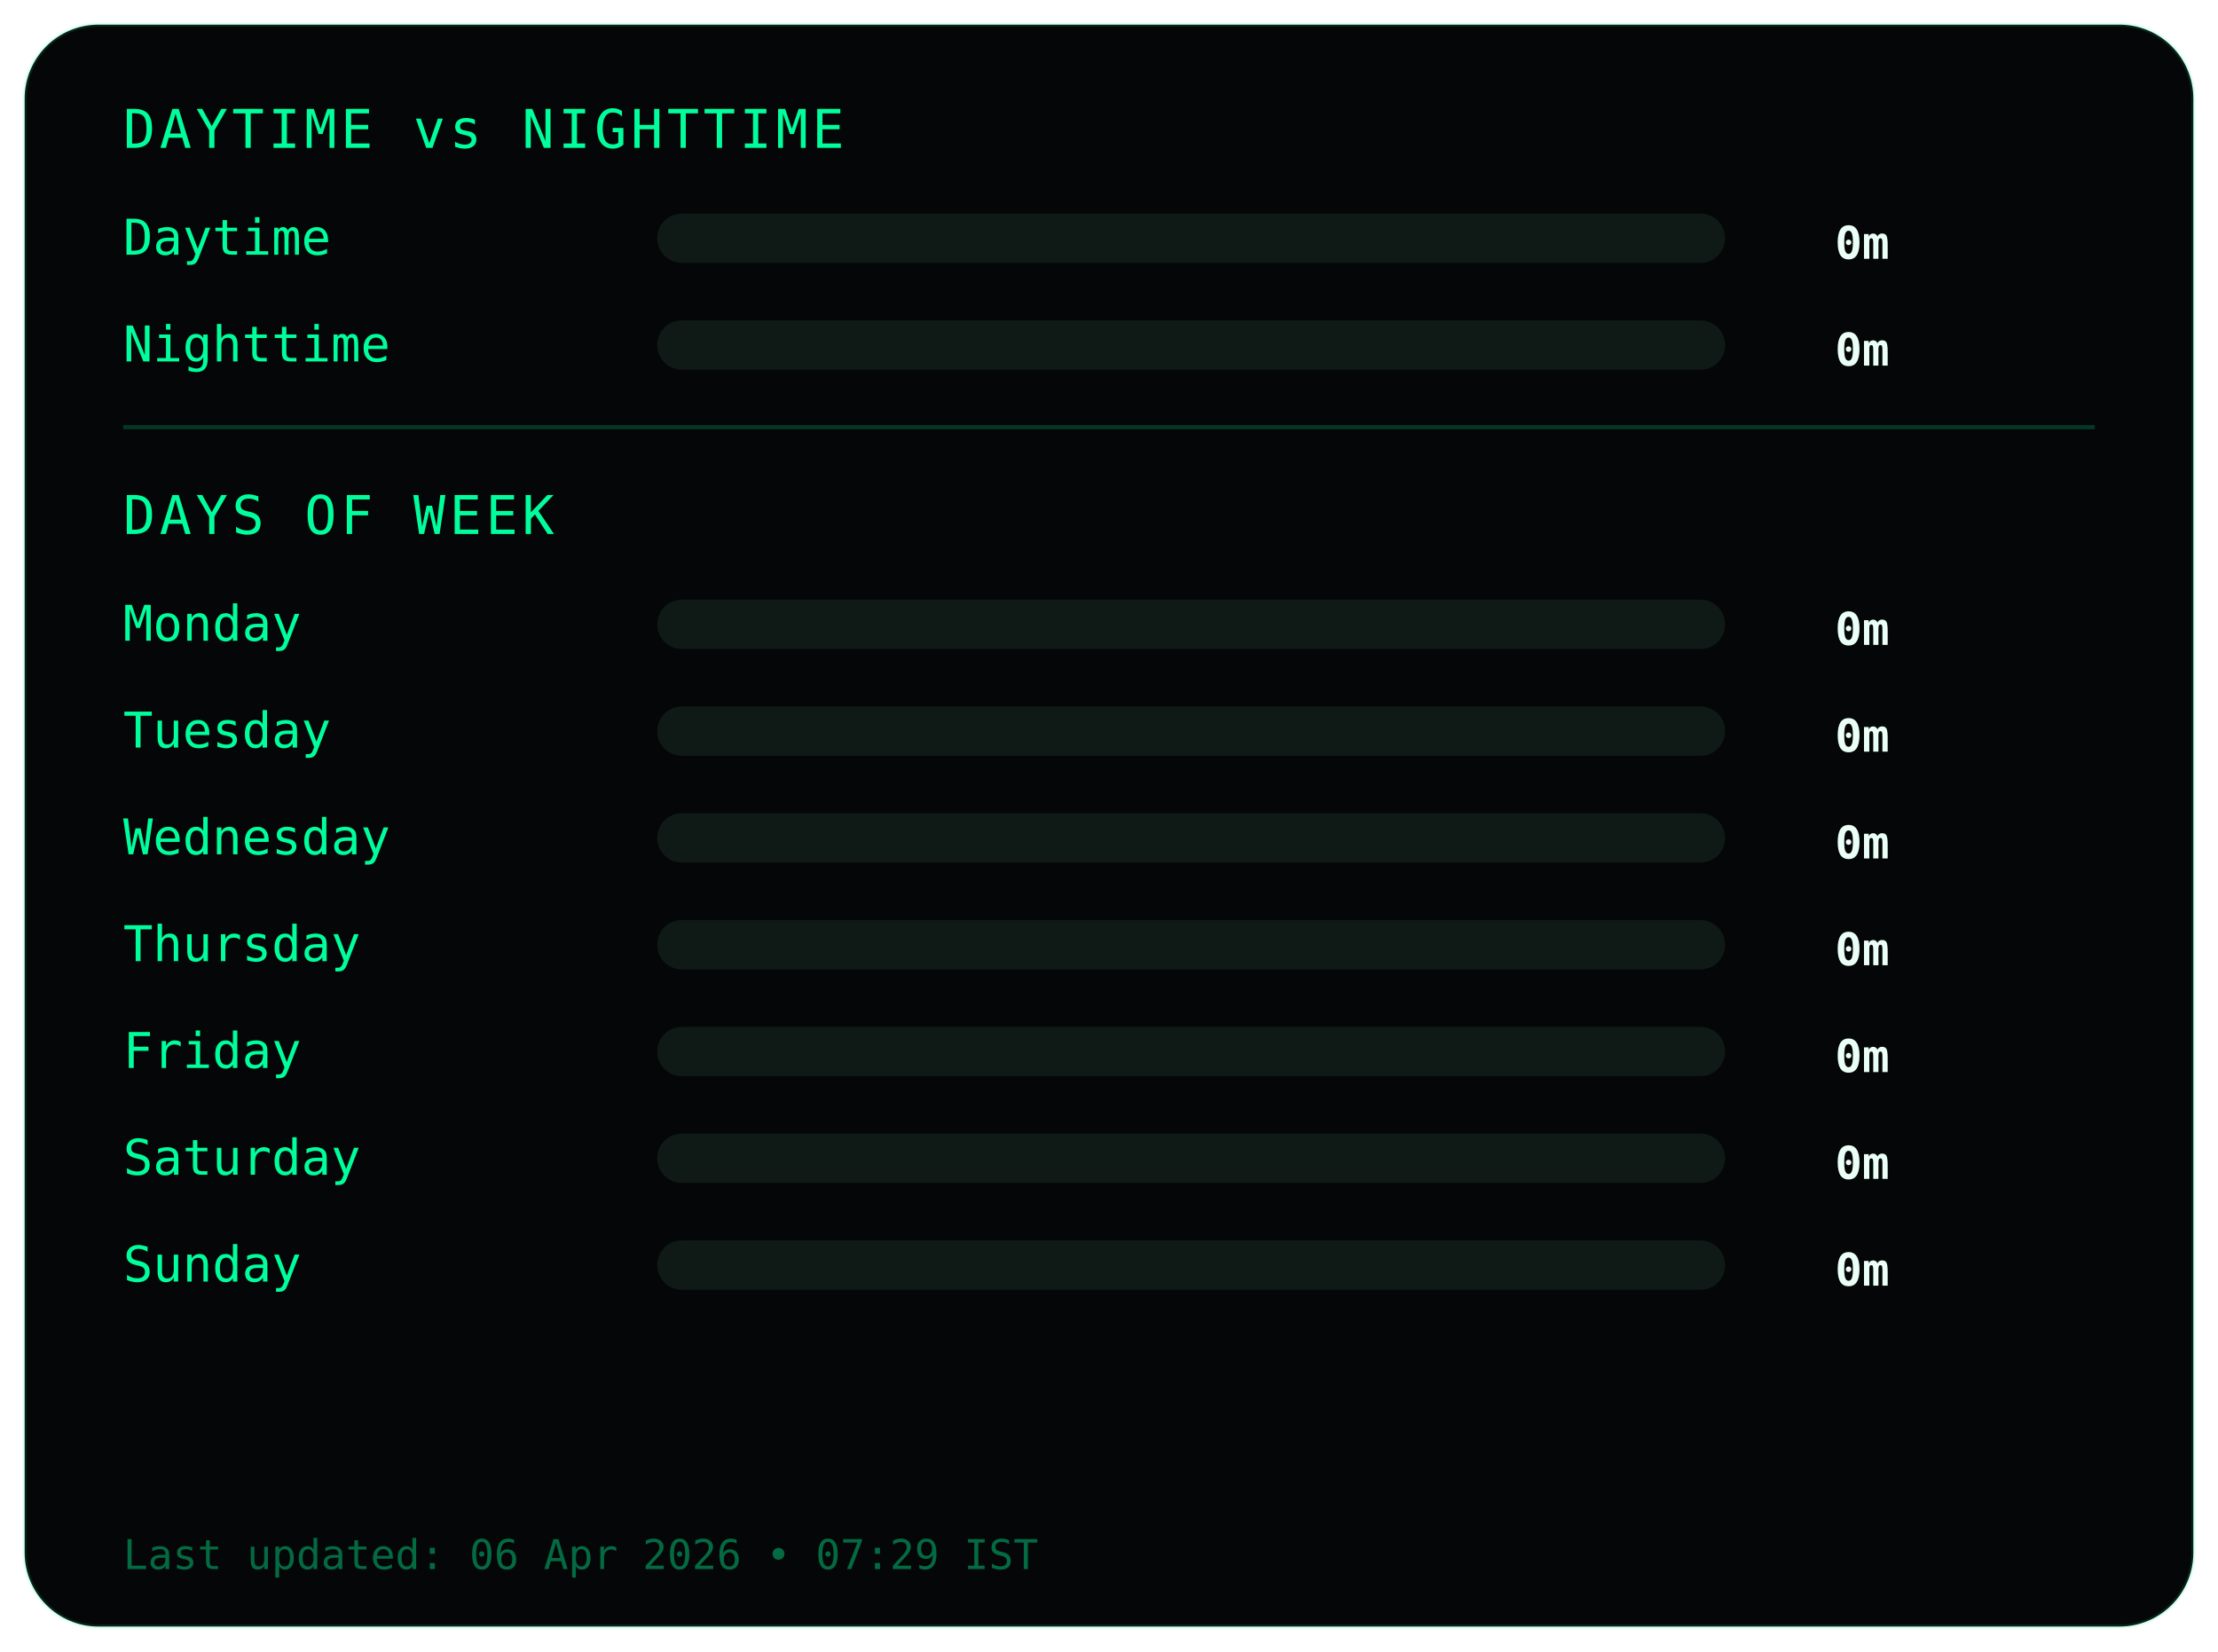
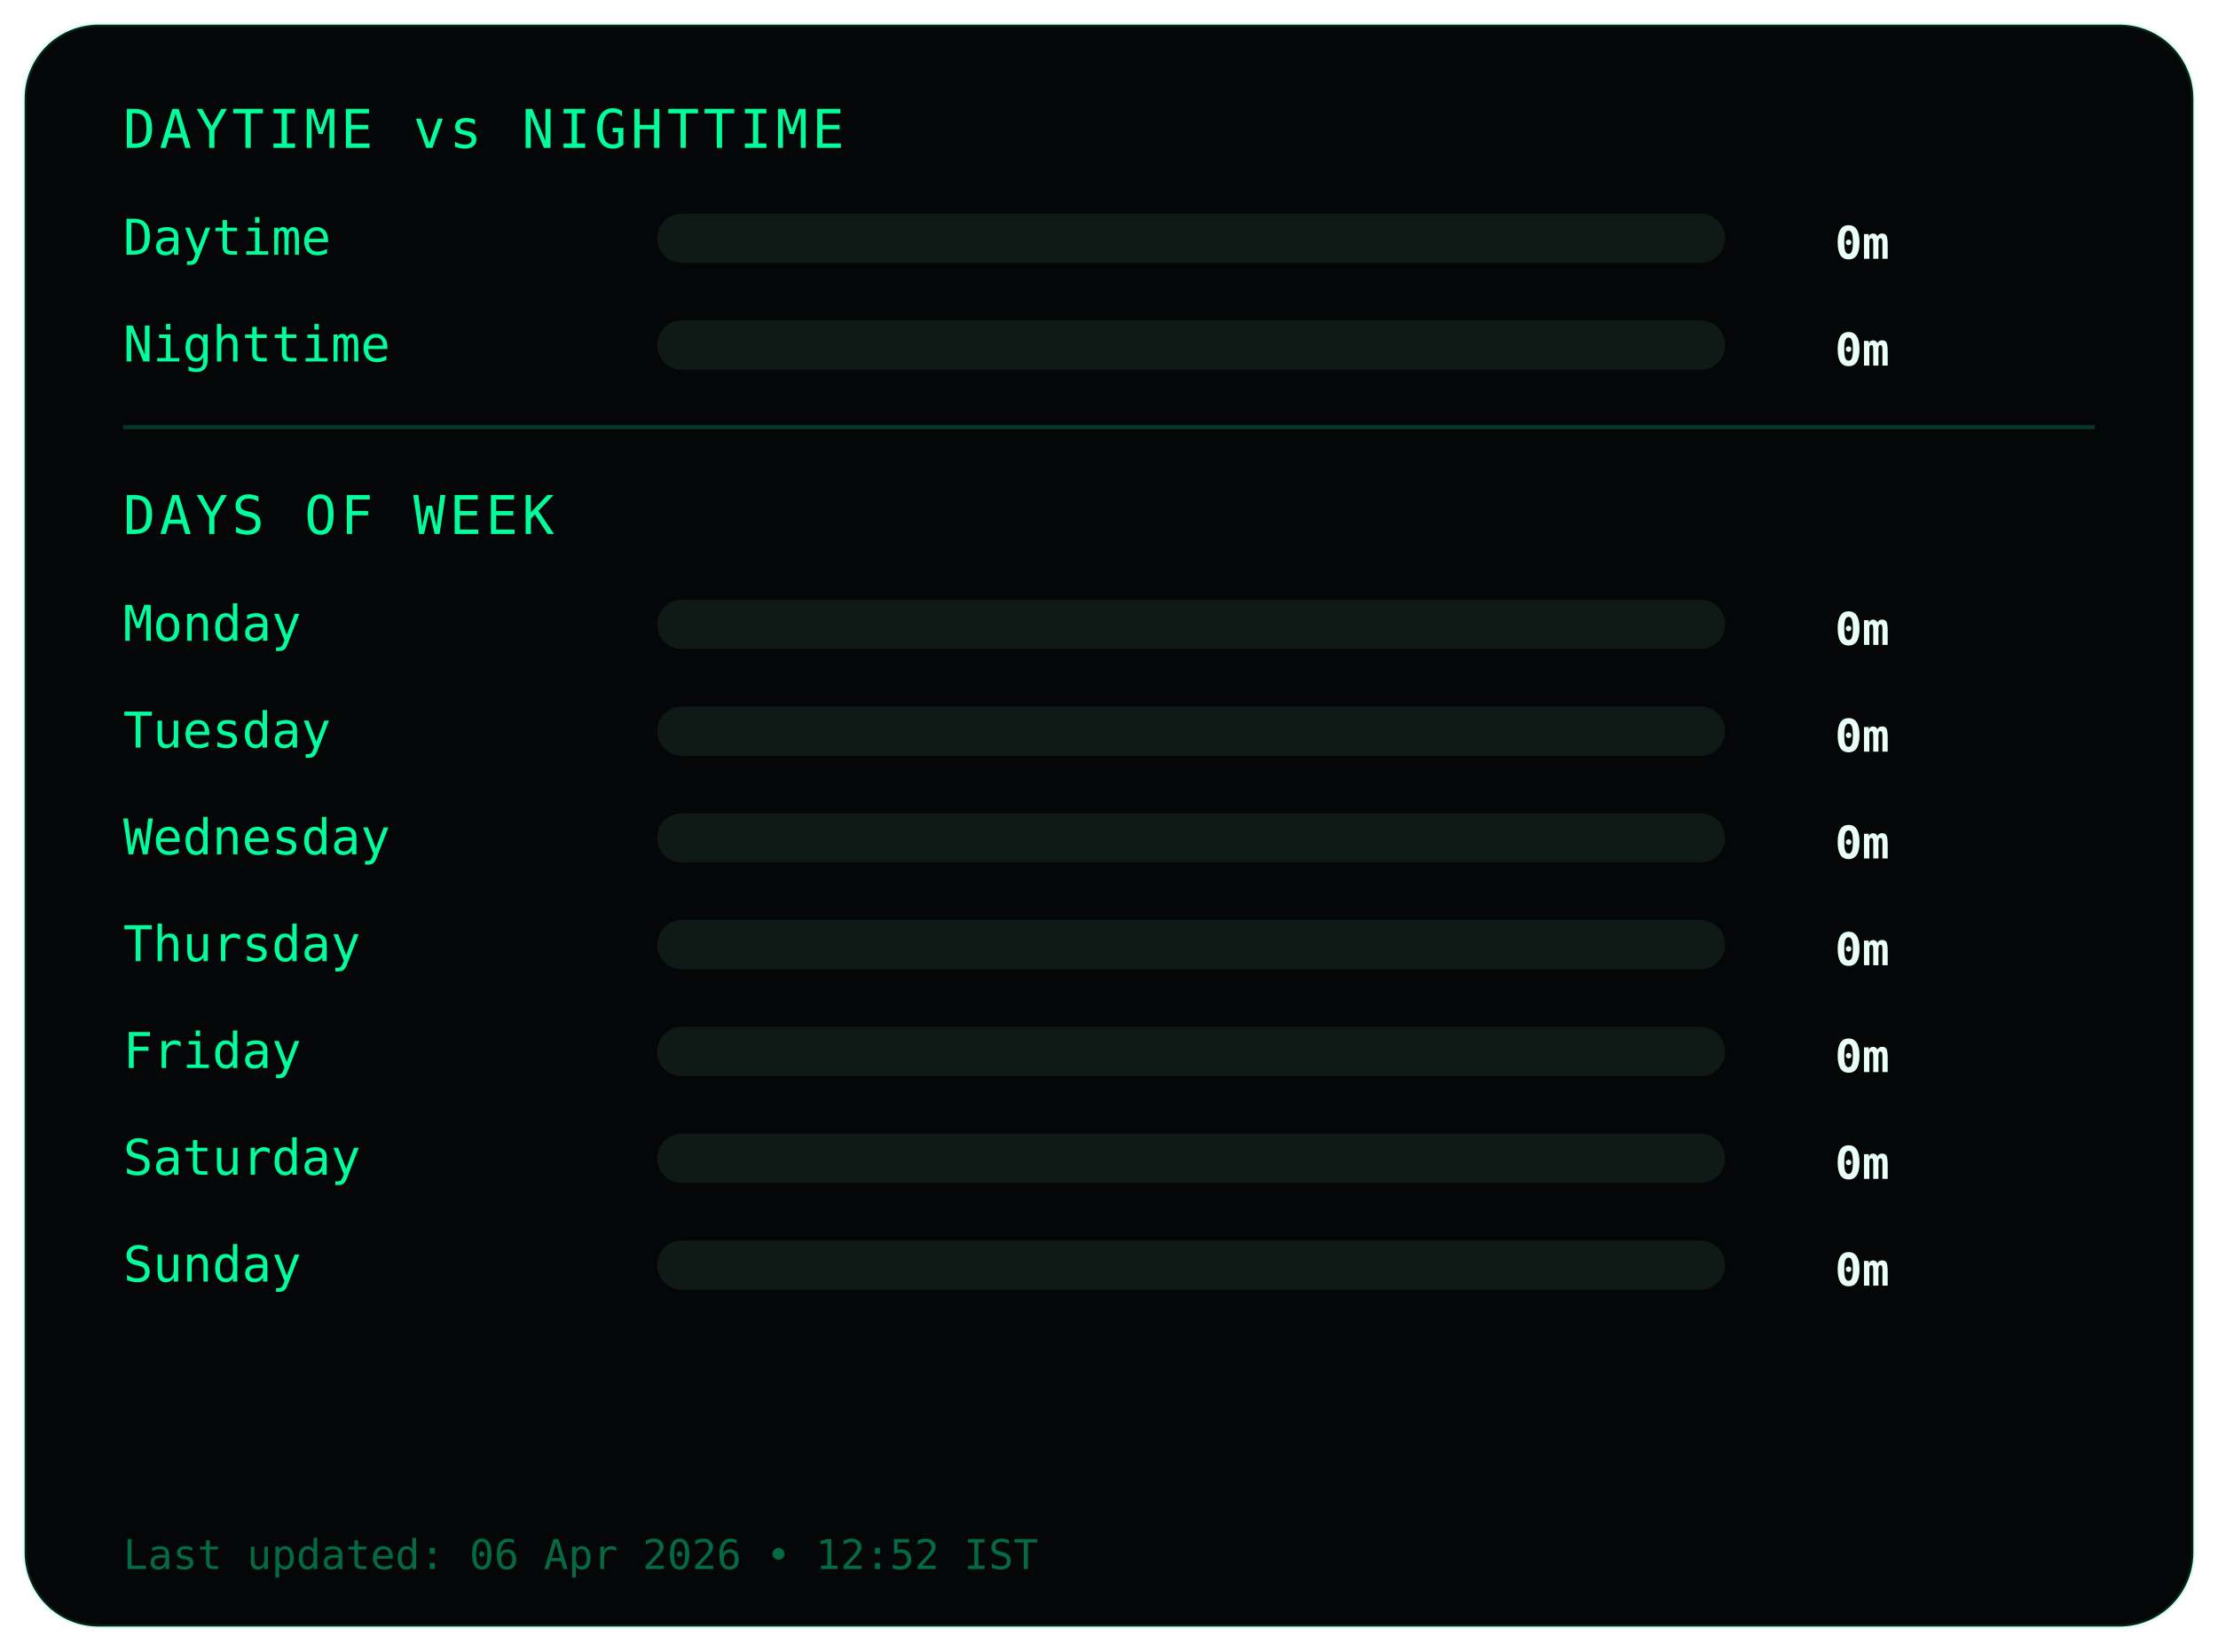
<svg xmlns="http://www.w3.org/2000/svg" width="540" height="402">
  <style>
.frame {
  fill:#050607;
  stroke:#00ff9c22;
  stroke-width:1;
}
.title {
  fill:#00ff9c;
  font-family:monospace;
  font-size:13px;
  letter-spacing:1px;
}
.label {
  fill:#00ff9c;
  font-family:monospace;
  font-size:12px;
}
.value {
  fill:#eafff6;
  font-family:monospace;
  font-size:11px;
  font-weight:bold;
  text-anchor:end;
}
.bar-bg { fill:#0f1a17; }
.bar { fill:#00ff9c; }
.divider { stroke:#00ff9c33; }
.footer {
  fill:#00ff9c66;
  font-family:monospace;
  font-size:10px;
}
</style>
  <rect class="frame" x="6" y="6" rx="18" width="528" height="390" />
  <text class="title" x="30" y="36">DAYTIME vs NIGHTTIME</text>
  <text class="label" x="30" y="62">Daytime</text>
  <rect class="bar-bg" x="160" y="52" width="260" height="12" rx="6" />
  <rect class="bar" x="160" y="52" width="0" height="12" rx="6" />
  <text class="value" x="460" y="63">0m</text>
  <text class="label" x="30" y="88">Nighttime</text>
  <rect class="bar-bg" x="160" y="78" width="260" height="12" rx="6" />
  <rect class="bar" x="160" y="78" width="0" height="12" rx="6" />
  <text class="value" x="460" y="89">0m</text>
  <line class="divider" x1="30" y1="104" x2="510" y2="104" />
  <text class="title" x="30" y="130">DAYS OF WEEK</text>
  <text class="label" x="30" y="156">Monday</text>
  <rect class="bar-bg" x="160" y="146" width="260" height="12" rx="6" />
  <rect class="bar" x="160" y="146" width="0" height="12" rx="6" />
  <text class="value" x="460" y="157">0m</text>
  <text class="label" x="30" y="182">Tuesday</text>
  <rect class="bar-bg" x="160" y="172" width="260" height="12" rx="6" />
  <rect class="bar" x="160" y="172" width="0" height="12" rx="6" />
  <text class="value" x="460" y="183">0m</text>
  <text class="label" x="30" y="208">Wednesday</text>
  <rect class="bar-bg" x="160" y="198" width="260" height="12" rx="6" />
  <rect class="bar" x="160" y="198" width="0" height="12" rx="6" />
  <text class="value" x="460" y="209">0m</text>
  <text class="label" x="30" y="234">Thursday</text>
  <rect class="bar-bg" x="160" y="224" width="260" height="12" rx="6" />
  <rect class="bar" x="160" y="224" width="0" height="12" rx="6" />
  <text class="value" x="460" y="235">0m</text>
  <text class="label" x="30" y="260">Friday</text>
  <rect class="bar-bg" x="160" y="250" width="260" height="12" rx="6" />
  <rect class="bar" x="160" y="250" width="0" height="12" rx="6" />
  <text class="value" x="460" y="261">0m</text>
  <text class="label" x="30" y="286">Saturday</text>
  <rect class="bar-bg" x="160" y="276" width="260" height="12" rx="6" />
  <rect class="bar" x="160" y="276" width="0" height="12" rx="6" />
  <text class="value" x="460" y="287">0m</text>
  <text class="label" x="30" y="312">Sunday</text>
  <rect class="bar-bg" x="160" y="302" width="260" height="12" rx="6" />
  <rect class="bar" x="160" y="302" width="0" height="12" rx="6" />
  <text class="value" x="460" y="313">0m</text>
  <text class="footer" x="30" y="382">
- Last updated: 06 Apr 2026 • 07:29 IST
+ Last updated: 06 Apr 2026 • 12:52 IST
</text>
</svg>
